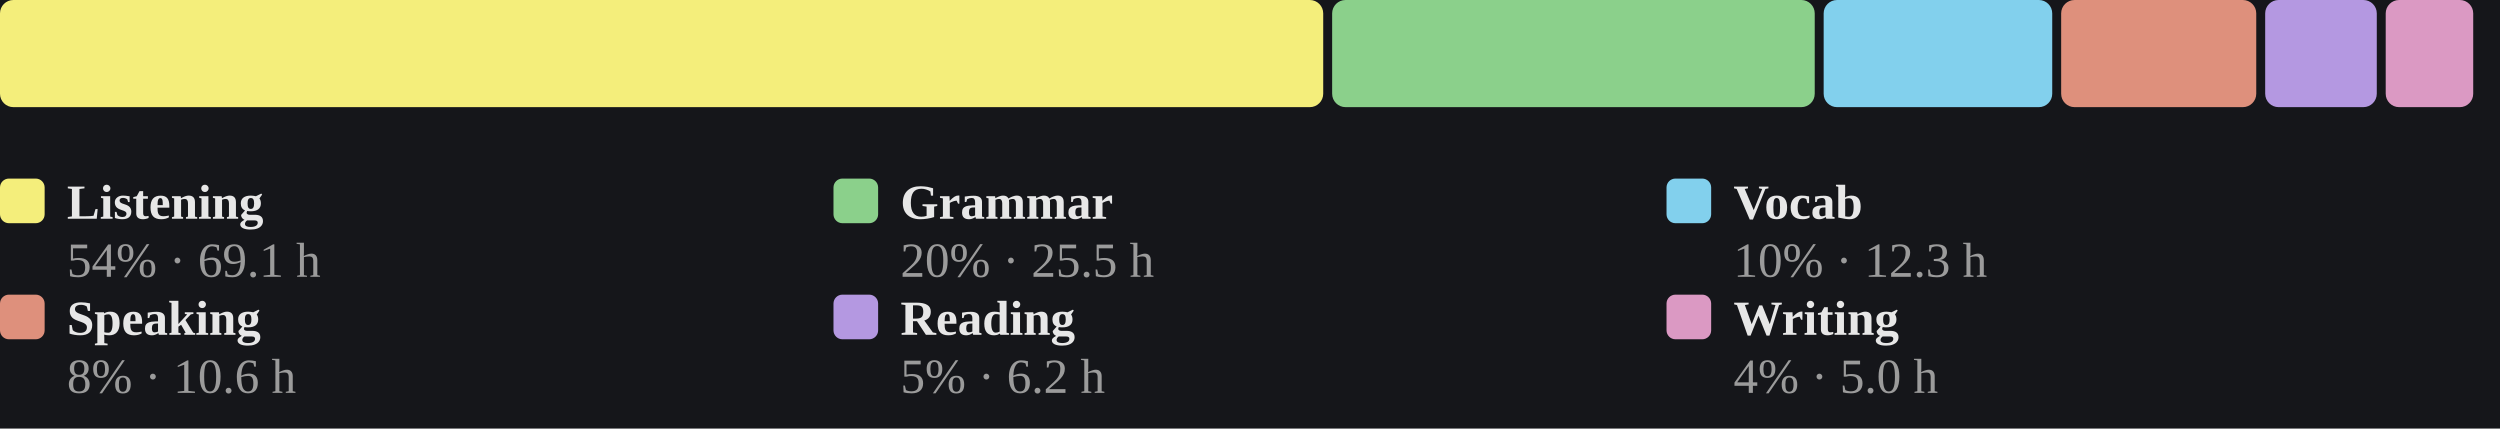
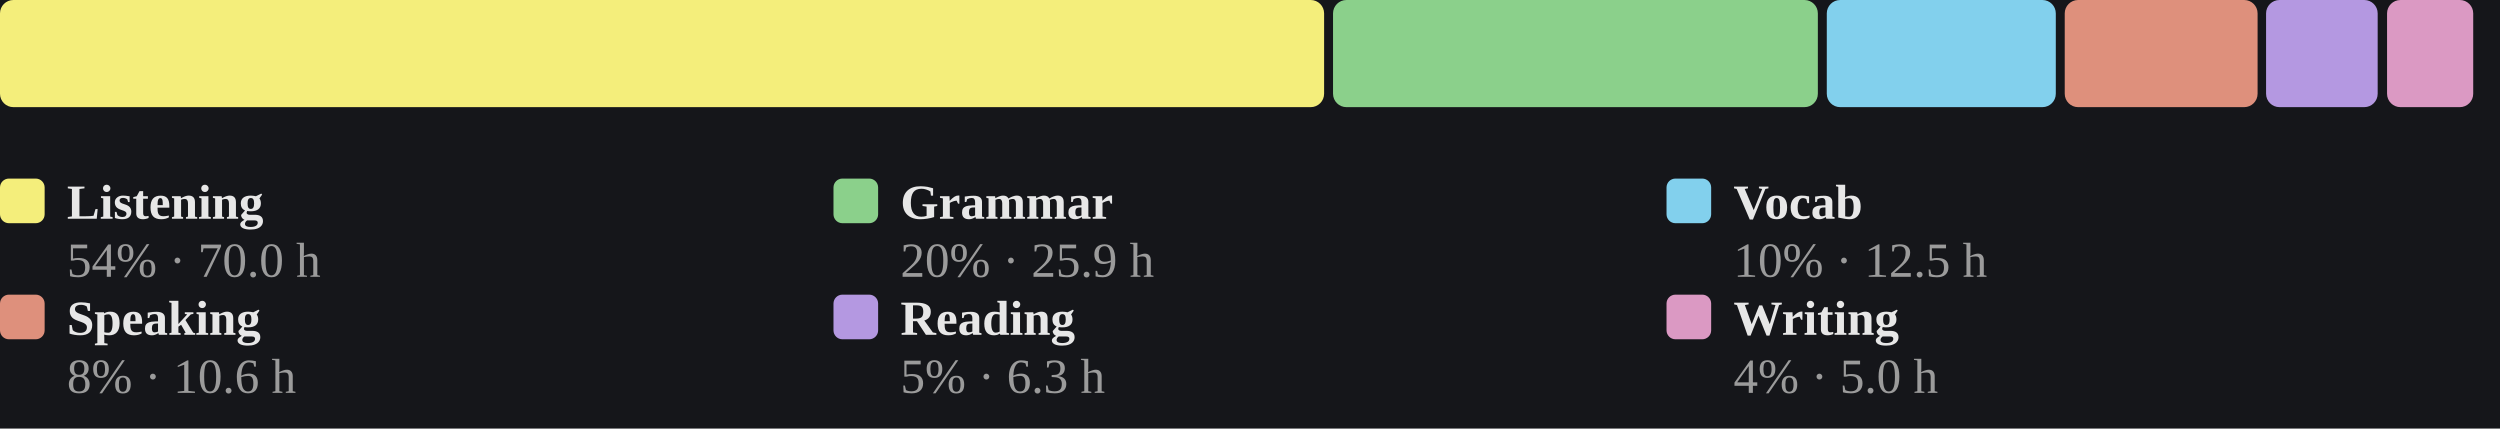
<svg xmlns="http://www.w3.org/2000/svg" viewBox="0 0 560 96" width="100%" role="img" aria-label="Share of estimated study time across all six skills, largest first">
  <style>
/* per-skill colour switch: set via a sk-* class on a wrapping element, read
   by the mark rules below (falls back to the neutral accent on aggregate
   charts that aren't scoped to one skill, e.g. the calendar or day-of-week) */
.sk-listening{--pc:#f4ee7b}
.sk-grammar{--pc:#8bd08b}
.sk-vocab{--pc:#82d0ed}
.sk-reading{--pc:#b498e1}
.sk-writing{--pc:#db99c3}
.sk-speaking{--pc:#de907c}
.p-title{fill:#e7e7e7;font-size:12px;font-weight:700}
.p-sub{fill:#9b9b9b;font-size:10px}
.p-unit{fill:#9b9b9b;font-size:10px}
.p-axis{fill:#9b9b9b;font-size:9.5px}
.p-grid{stroke:#2c2e34;stroke-width:1;stroke-dasharray:2,3}
.p-base{stroke:#2c2e34;stroke-width:1}
.p-tick{stroke:#2c2e34;stroke-width:1}
.p-xlab{fill:#9b9b9b;font-size:9px;text-anchor:middle}
.p-line{fill:none;stroke:var(--pc,#7ea9ec);stroke-width:2;stroke-linejoin:round;stroke-linecap:round}
.p-area{fill:var(--pc,#7ea9ec);opacity:.12}
.p-end{fill:var(--pc,#7ea9ec);stroke:#15161a;stroke-width:2}
.p-endlab{fill:#c3c4c8;font-size:10px;text-anchor:end;font-weight:700}
.b-bar{fill:var(--pc,#7ea9ec)}
.b-bar:hover{fill:#a9c6f5;opacity:.9}
.d-lab{fill:#9b9b9b;font-size:10px;text-anchor:middle}
.d-val{fill:#c3c4c8;font-size:10px;text-anchor:middle;font-weight:700}
/* heatmap */
.hm-mon{fill:#9b9b9b;font-size:10px}
.hm-dow{fill:#9b9b9b;font-size:9px;text-anchor:end}
rect:hover{opacity:.82}
/* horizontal bars */
.h-cat{fill:#e7e7e7;font-size:12px;text-anchor:end;dominant-baseline:middle}
.h-track{fill:#2c2e34;opacity:.5}
.h-fill{fill:var(--pc,#7ea9ec)}
.h-val{fill:#c3c4c8;font-size:11px;font-weight:700;dominant-baseline:middle}
.ts-lab{fill:#e7e7e7;font-size:11px;font-weight:700}
.ts-val{fill:#9b9b9b;font-size:11px}
</style>
  <rect x="0" y="0" width="100%" height="100%" fill="#15161a" />
-   <rect x="0.0" y="0" width="296.4" height="24" rx="3" fill="#f4ee7b" />
-   <rect x="298.4" y="0" width="108.1" height="24" rx="3" fill="#8bd08b" />
-   <rect x="408.5" y="0" width="51.2" height="24" rx="3" fill="#82d0ed" />
-   <rect x="461.7" y="0" width="43.7" height="24" rx="3" fill="#de907c" />
-   <rect x="507.4" y="0" width="25.0" height="24" rx="3" fill="#b498e1" />
-   <rect x="534.4" y="0" width="19.6" height="24" rx="3" fill="#db99c3" />
+   <rect x="0.0" y="0" width="296.6" height="24" rx="3" fill="#f4ee7b" />
+   <rect x="298.6" y="0" width="108.6" height="24" rx="3" fill="#8bd08b" />
+   <rect x="409.2" y="0" width="51.3" height="24" rx="3" fill="#82d0ed" />
+   <rect x="462.5" y="0" width="43.2" height="24" rx="3" fill="#de907c" />
+   <rect x="507.6" y="0" width="25.0" height="24" rx="3" fill="#b498e1" />
+   <rect x="534.7" y="0" width="19.3" height="24" rx="3" fill="#db99c3" />
  <rect x="0.0" y="40" width="10" height="10" rx="2" fill="#f4ee7b" />
  <text class="ts-lab" x="15.0" y="49">Listening</text>
-   <text class="ts-val" x="15.0" y="62">54% · 69.1 h</text>
+   <text class="ts-val" x="15.0" y="62">54% · 70.0 h</text>
  <rect x="186.7" y="40" width="10" height="10" rx="2" fill="#8bd08b" />
  <text class="ts-lab" x="201.7" y="49">Grammar</text>
-   <text class="ts-val" x="201.7" y="62">20% · 25.5 h</text>
+   <text class="ts-val" x="201.7" y="62">20% · 25.9 h</text>
  <rect x="373.3" y="40" width="10" height="10" rx="2" fill="#82d0ed" />
  <text class="ts-lab" x="388.3" y="49">Vocab</text>
-   <text class="ts-val" x="388.3" y="62">10% · 12.3 h</text>
+   <text class="ts-val" x="388.3" y="62">10% · 12.5 h</text>
  <rect x="0.0" y="66" width="10" height="10" rx="2" fill="#de907c" />
  <text class="ts-lab" x="15.0" y="75">Speaking</text>
  <text class="ts-val" x="15.0" y="88">8% · 10.6 h</text>
  <rect x="186.7" y="66" width="10" height="10" rx="2" fill="#b498e1" />
  <text class="ts-lab" x="201.7" y="75">Reading</text>
-   <text class="ts-val" x="201.7" y="88">5% · 6.2 h</text>
+   <text class="ts-val" x="201.7" y="88">5% · 6.3 h</text>
  <rect x="373.3" y="66" width="10" height="10" rx="2" fill="#db99c3" />
  <text class="ts-lab" x="388.3" y="75">Writing</text>
  <text class="ts-val" x="388.3" y="88">4% · 5.0 h</text>
</svg>
